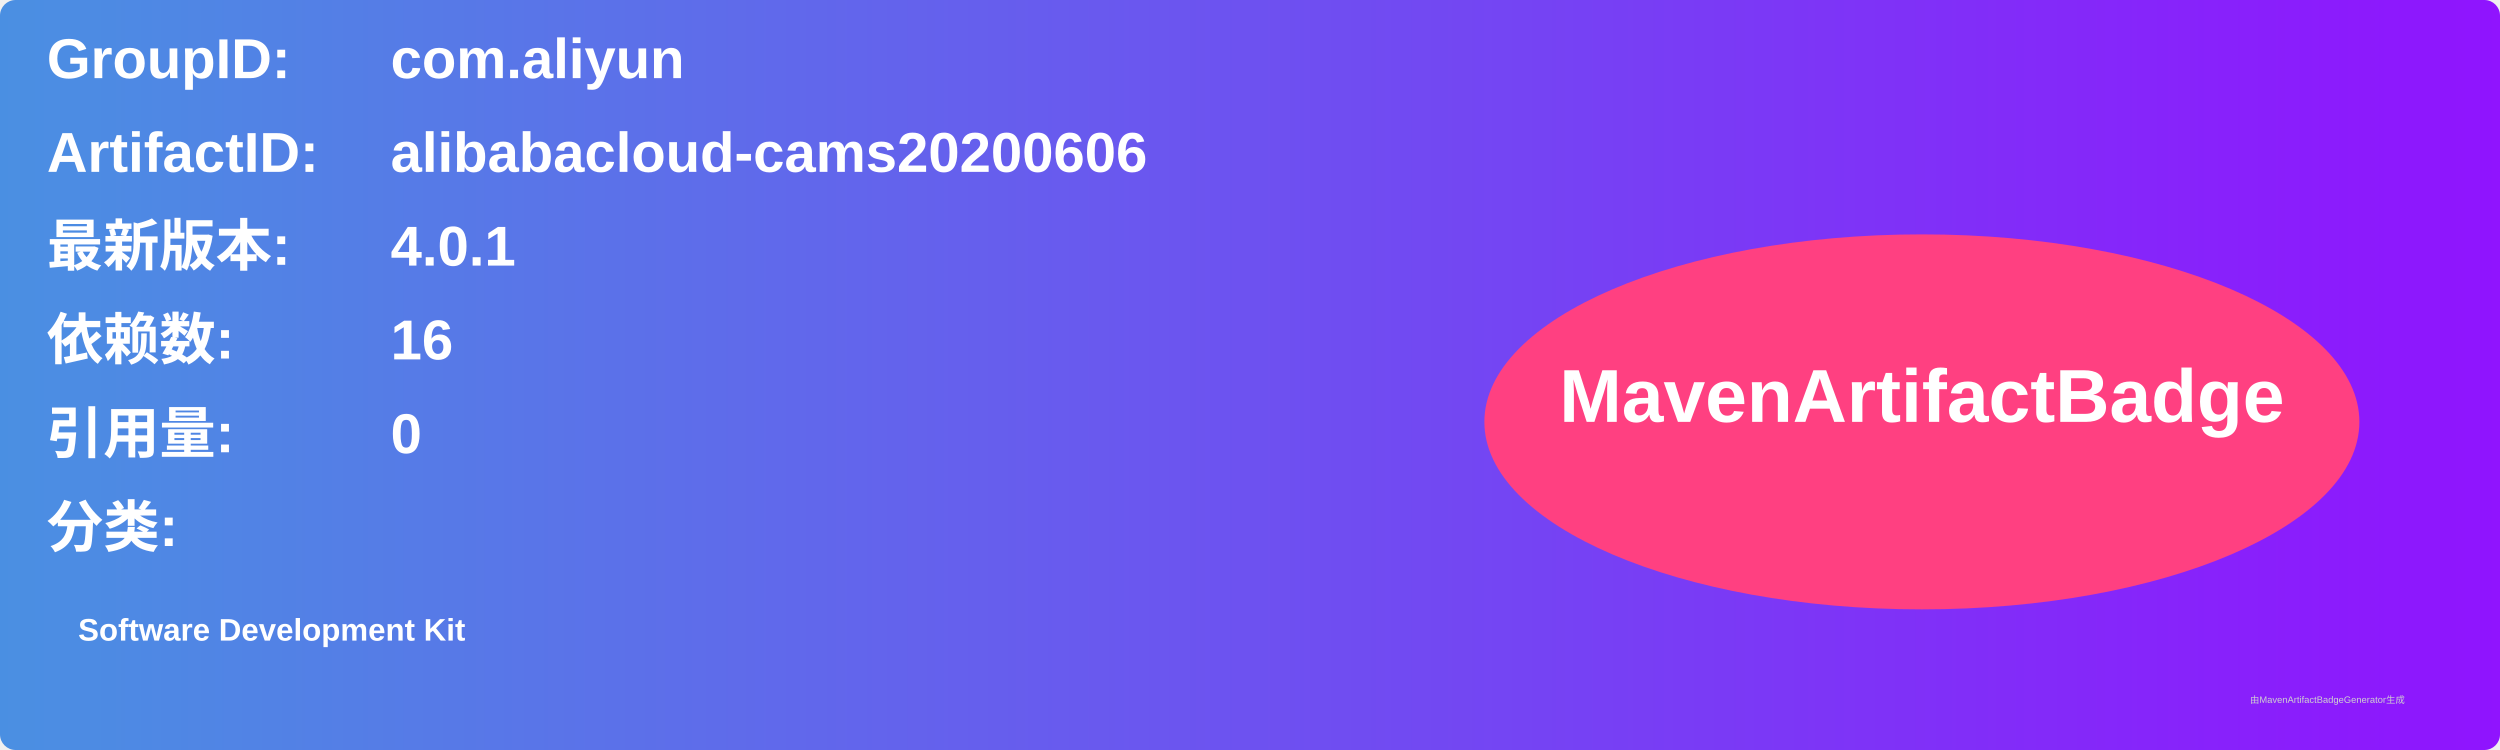
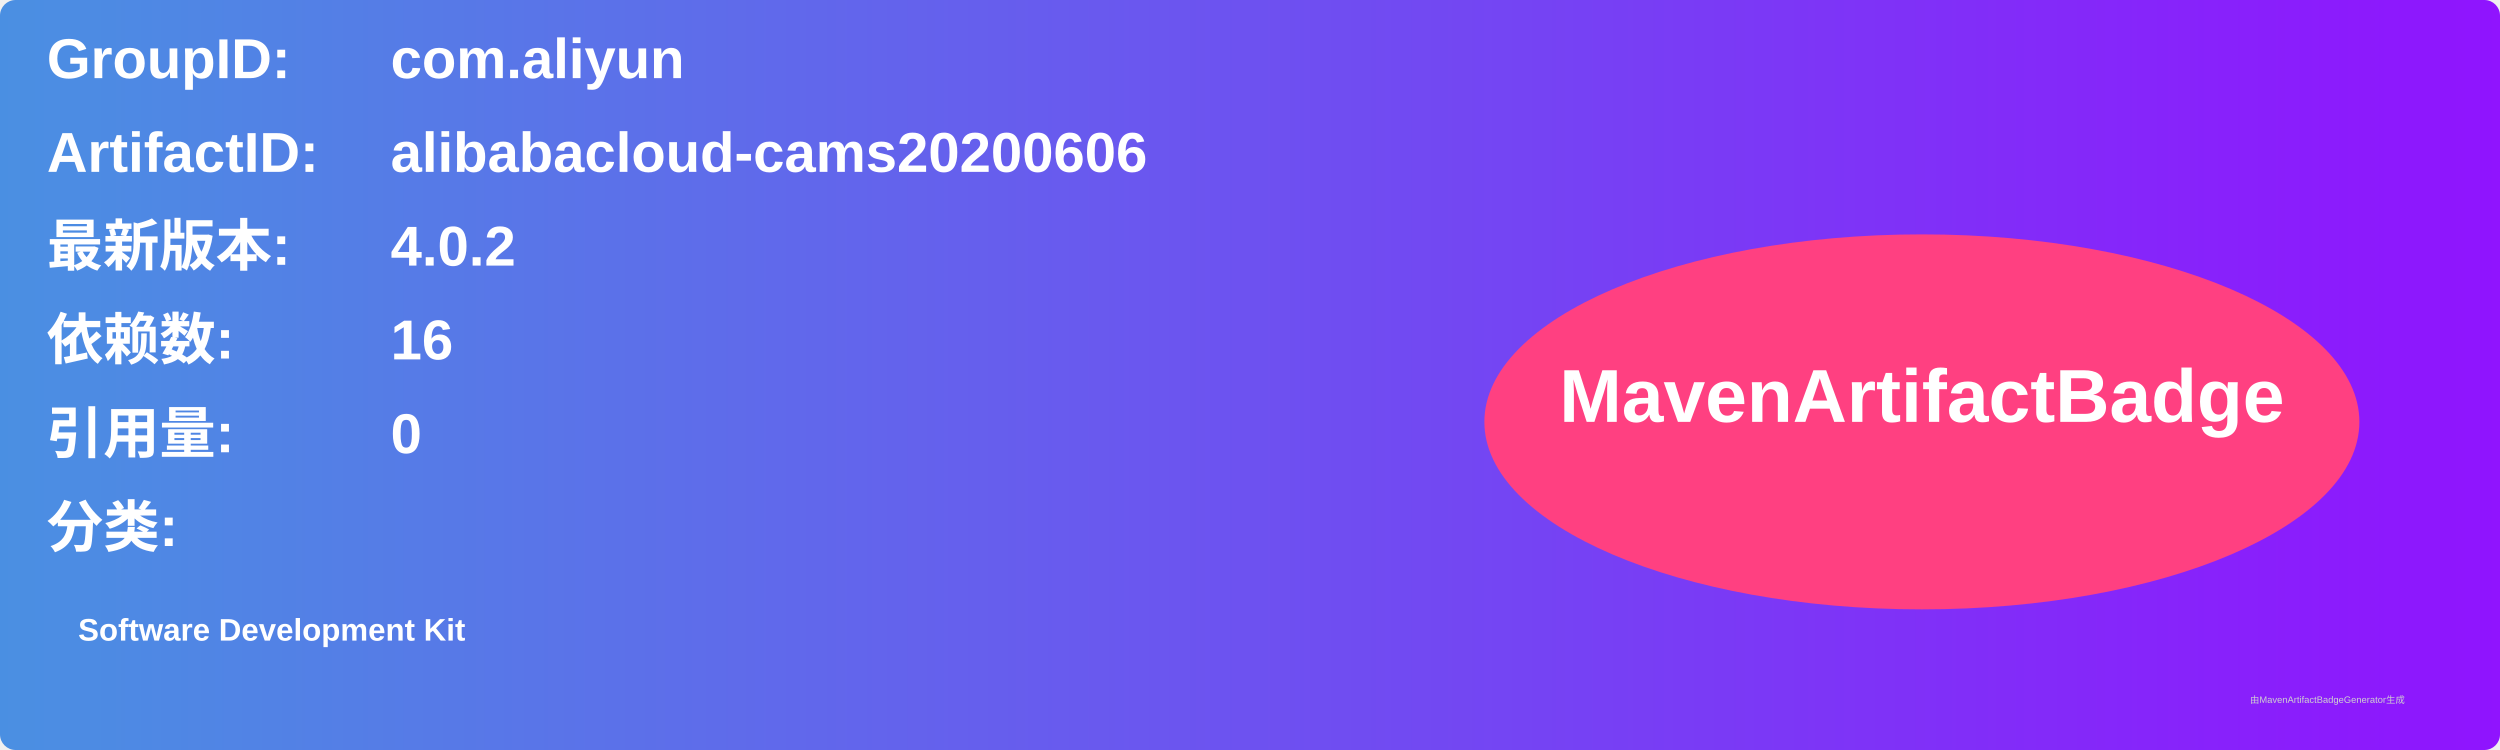
<svg xmlns="http://www.w3.org/2000/svg" width="800" height="240" viewBox="0 0 800 240">
  <linearGradient id="grad" x1="0%" y1="0%" x2="100%" y2="0%">
    <stop offset="0%" stop-color="#4a90e2" />
    <stop offset="100%" stop-color="#9013fe" />
  </linearGradient>
  <rect width="100%" height="100%" rx="5" ry="5" fill="url(#grad)" />
  <g transform="translate(15, 15)">
    <text x="0" y="10" font-family="Arial" font-size="18" fill="white" font-weight="bold" width="260">GroupID:</text>
    <text x="110" y="10" font-family="Arial" font-size="18" fill="white" font-weight="bold" width="460">com.aliyun</text>
    <text x="0" y="40" font-family="Arial" font-size="18" fill="white" font-weight="bold" width="260">ArtifactID:</text>
    <text x="110" y="40" font-family="Arial" font-size="18" fill="white" font-weight="bold" width="460">alibabacloud-cams20200606</text>
    <text x="0" y="70" font-family="Arial" font-size="18" fill="white" font-weight="bold">最新版本:</text>
    <text x="110" y="70" font-family="Arial" font-size="18" fill="white" font-weight="bold">
-       <tspan font-weight="bold">4.0.1</tspan>
+       <tspan font-weight="bold">4.0.2</tspan>
    </text>
    <text x="0" y="100" font-family="Arial" font-size="18" fill="white" font-weight="bold">依赖数: </text>
    <text x="110" y="100" font-family="Arial" font-size="18" fill="white">
      <tspan font-weight="bold">16</tspan>
    </text>
    <text x="0" y="130" font-family="Arial" font-size="18" fill="white" font-weight="bold">引用量: </text>
    <text x="110" y="130" font-family="Arial" font-size="18" fill="white">
      <tspan font-weight="bold">0</tspan>
    </text>
    <text x="0" y="160" font-family="Arial" font-size="18" fill="white" font-weight="bold">分类:</text>
    <text x="10" y="190" font-family="Arial" font-size="10" fill="white">
      <tspan font-weight="bold">Software Development Kit</tspan>
    </text>
    <ellipse cx="600" cy="120" rx="140" ry="60" fill="#ff4081" />
    <text x="600" y="120" text-anchor="middle" font-family="Arial" font-size="24" fill="white" font-weight="bold">MavenArtifactBadge</text>
  </g>
  <text x="720" y="225" font-family="Arial" font-size="3" fill="#d0d0d0">由MavenArtifactBadgeGenerator生成</text>
</svg>
